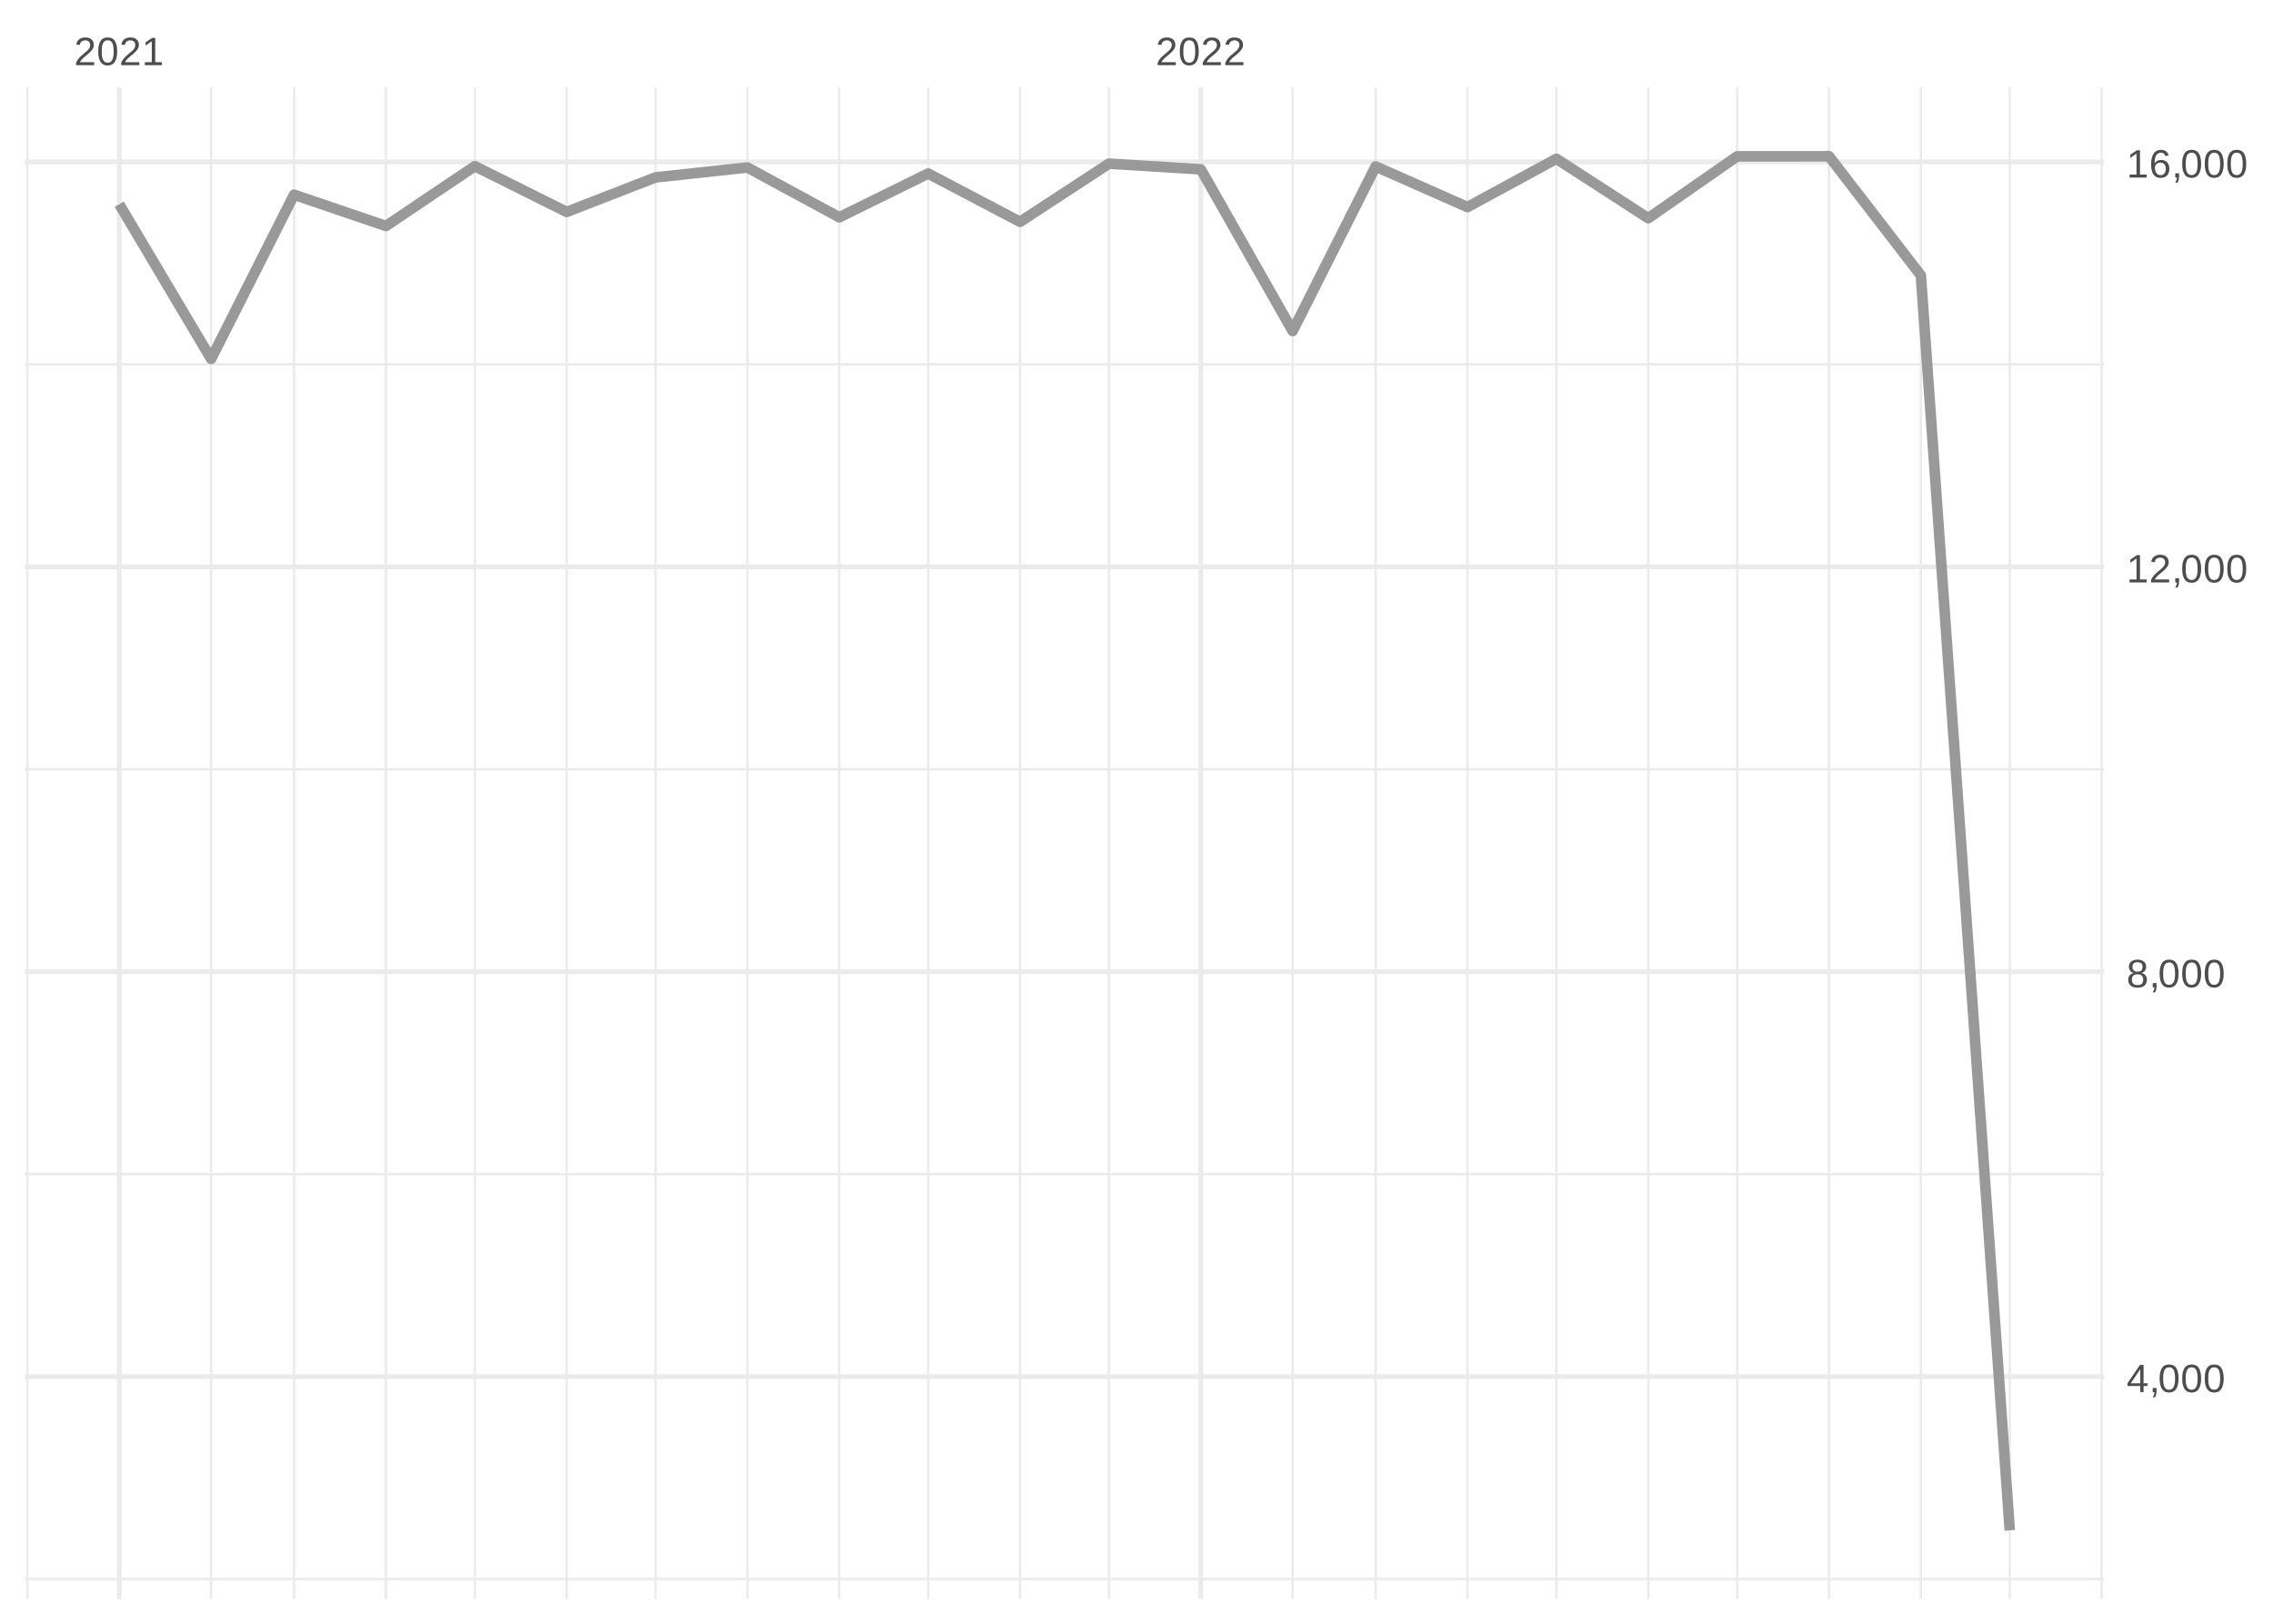
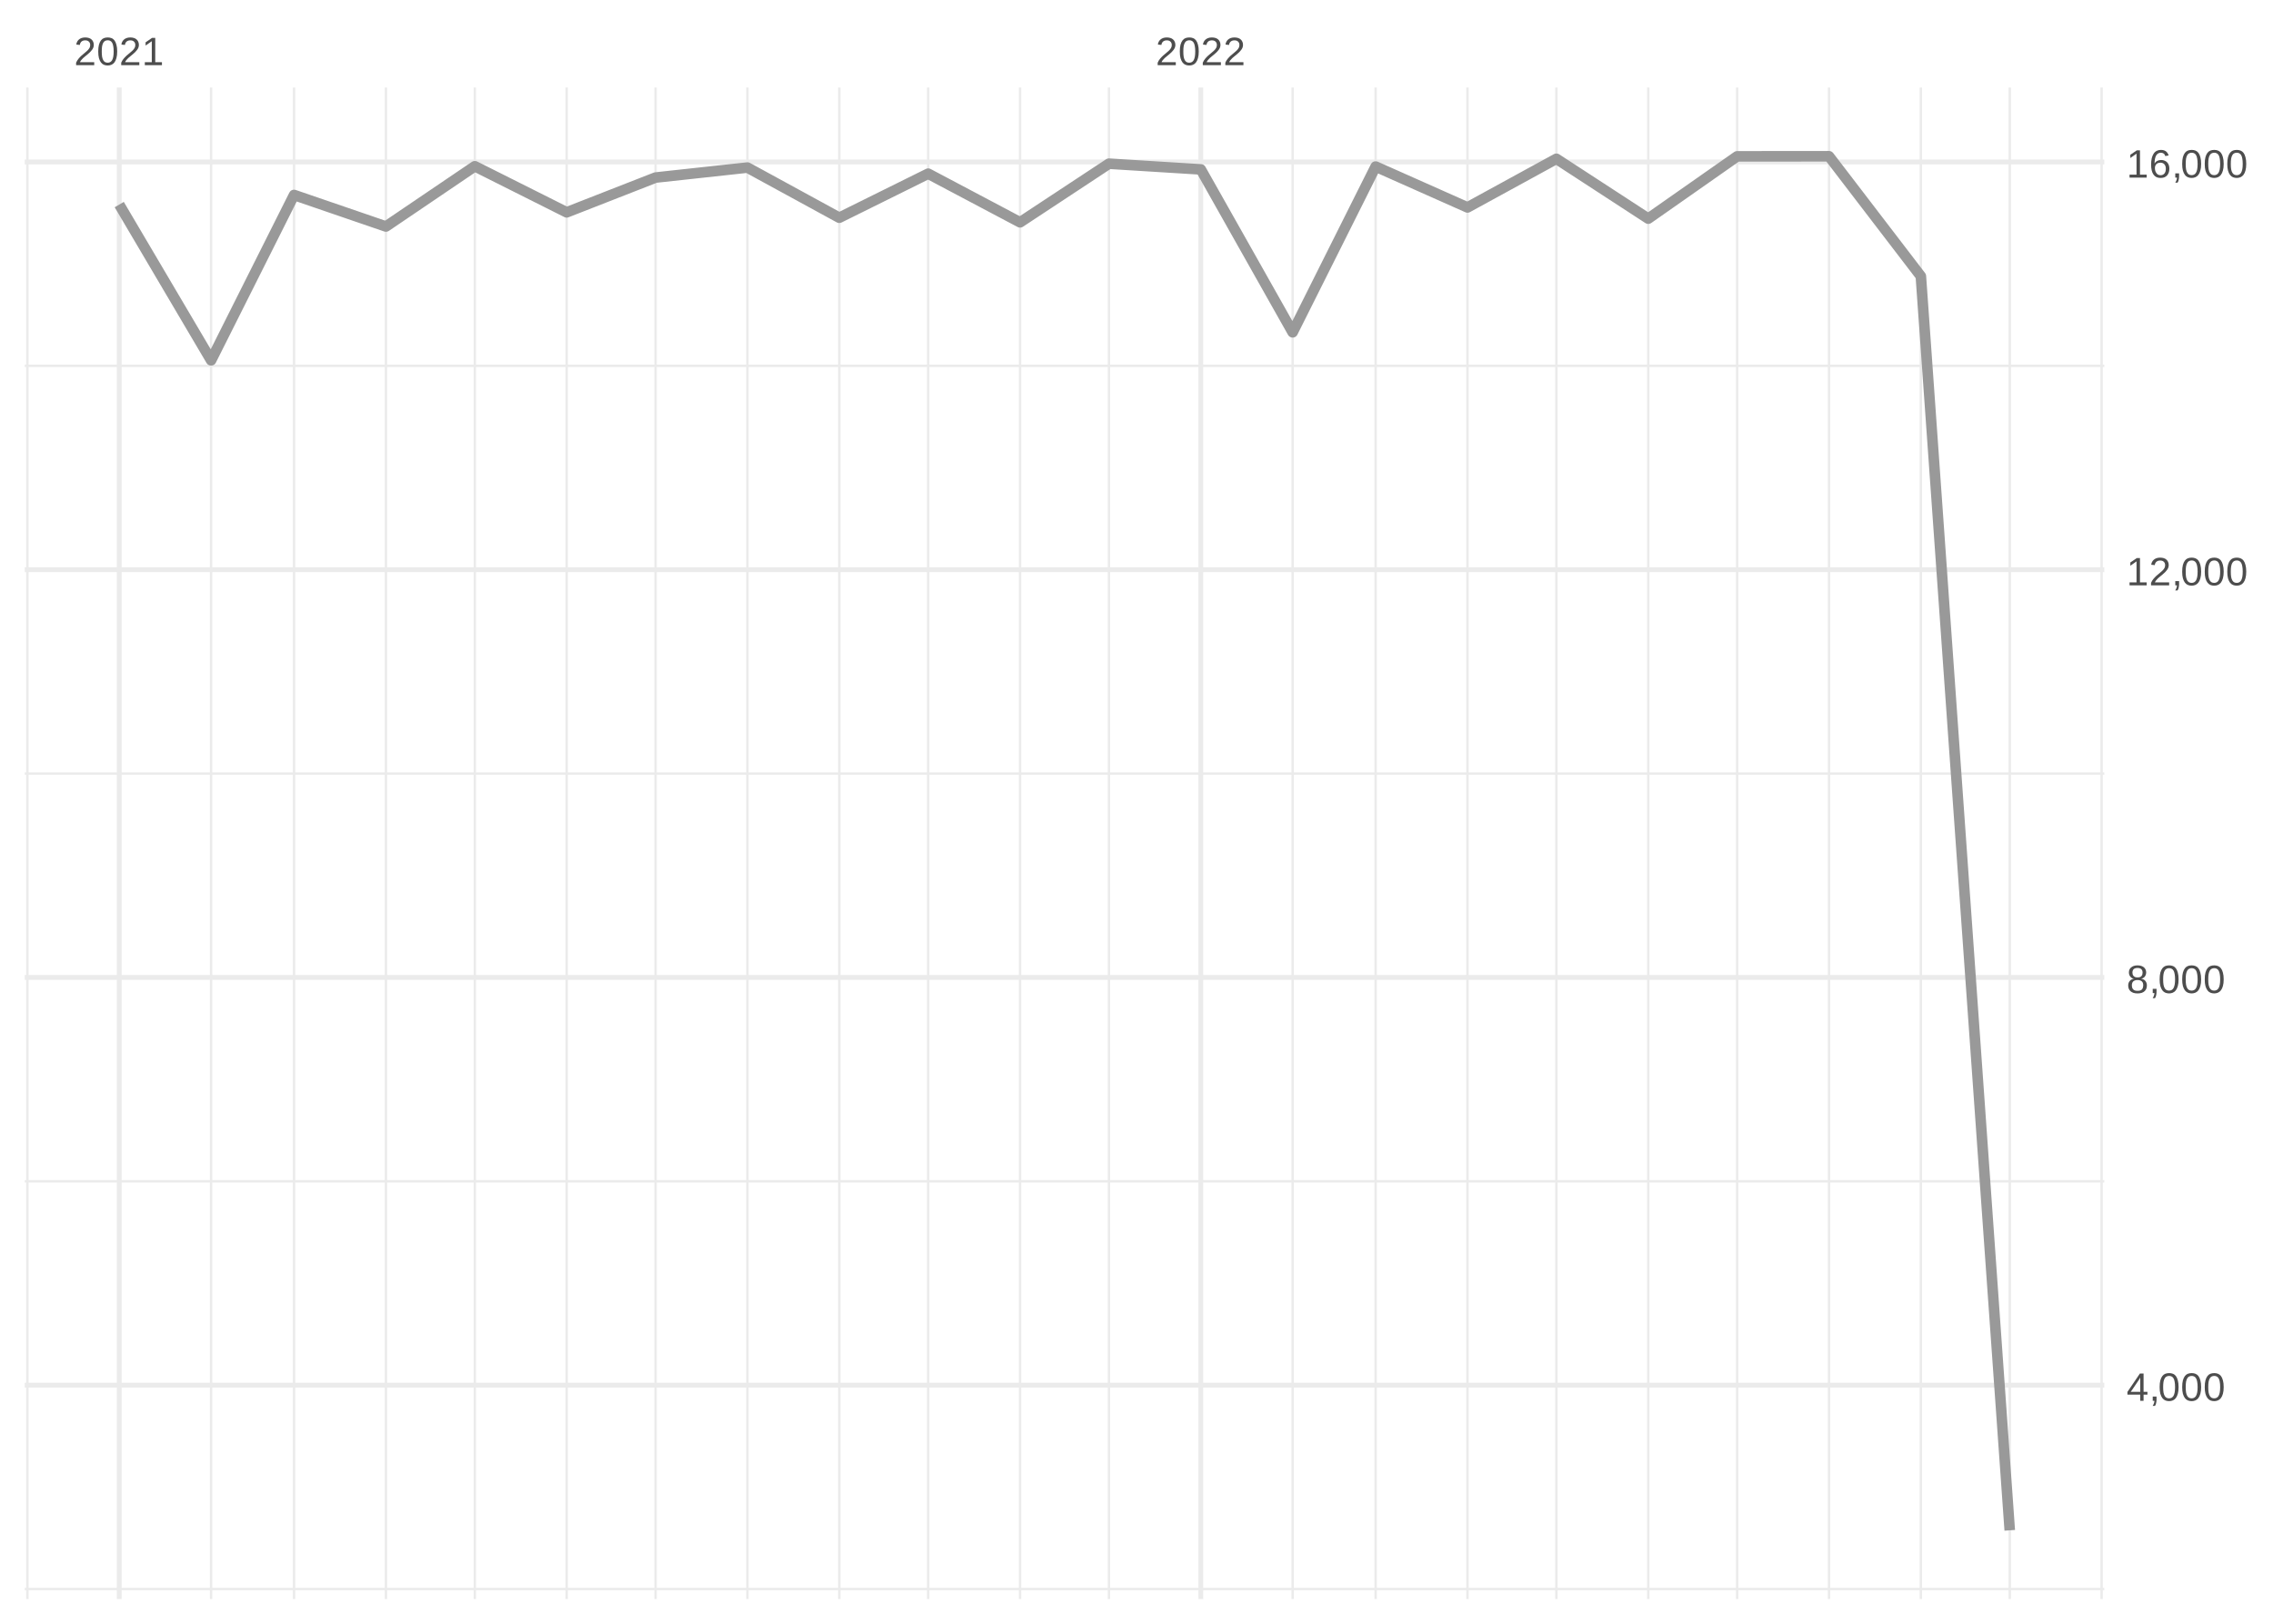
<svg xmlns="http://www.w3.org/2000/svg" xmlns:xlink="http://www.w3.org/1999/xlink" width="504pt" height="360pt" viewBox="0 0 504 360" version="1.1">
  <defs>
    <g>
      <symbol overflow="visible" id="glyph0-0">
        <path style="stroke:none;" d="M 0.297 0 L 0.297 -5.859 L 2.625 -5.859 L 2.625 0 Z M 0.578 -0.297 L 2.344 -0.297 L 2.344 -5.578 L 0.578 -5.578 Z M 0.578 -0.297 " />
      </symbol>
      <symbol overflow="visible" id="glyph0-1">
        <path style="stroke:none;" d="M 0.438 0 L 0.438 -0.547 C 0.582 -0.879 0.758 -1.172 0.969 -1.422 C 1.188 -1.68 1.41 -1.914 1.641 -2.125 C 1.867 -2.332 2.098 -2.523 2.328 -2.703 C 2.555 -2.879 2.758 -3.055 2.938 -3.234 C 3.125 -3.41 3.273 -3.598 3.391 -3.797 C 3.504 -3.992 3.562 -4.211 3.562 -4.453 C 3.562 -4.629 3.535 -4.781 3.484 -4.906 C 3.43 -5.039 3.352 -5.148 3.25 -5.234 C 3.156 -5.328 3.039 -5.395 2.906 -5.438 C 2.77 -5.477 2.617 -5.5 2.453 -5.5 C 2.297 -5.5 2.148 -5.477 2.016 -5.438 C 1.879 -5.395 1.758 -5.332 1.656 -5.25 C 1.551 -5.164 1.461 -5.055 1.391 -4.922 C 1.328 -4.797 1.285 -4.648 1.266 -4.484 L 0.484 -4.562 C 0.504 -4.781 0.562 -4.984 0.656 -5.172 C 0.75 -5.359 0.879 -5.523 1.047 -5.672 C 1.211 -5.816 1.41 -5.93 1.641 -6.016 C 1.879 -6.098 2.148 -6.141 2.453 -6.141 C 2.754 -6.141 3.02 -6.102 3.25 -6.031 C 3.488 -5.957 3.688 -5.848 3.844 -5.703 C 4.008 -5.566 4.133 -5.395 4.219 -5.188 C 4.312 -4.988 4.359 -4.754 4.359 -4.484 C 4.359 -4.273 4.32 -4.078 4.25 -3.891 C 4.176 -3.711 4.078 -3.539 3.953 -3.375 C 3.828 -3.207 3.688 -3.047 3.531 -2.891 C 3.375 -2.742 3.207 -2.594 3.031 -2.438 C 2.852 -2.289 2.676 -2.145 2.5 -2 C 2.32 -1.863 2.156 -1.723 2 -1.578 C 1.844 -1.43 1.703 -1.281 1.578 -1.125 C 1.453 -0.977 1.359 -0.82 1.297 -0.656 L 4.453 -0.656 L 4.453 0 Z M 0.438 0 " />
      </symbol>
      <symbol overflow="visible" id="glyph0-2">
        <path style="stroke:none;" d="M 4.547 -3.031 C 4.547 -2.445 4.488 -1.957 4.375 -1.562 C 4.27 -1.164 4.117 -0.844 3.922 -0.594 C 3.734 -0.352 3.508 -0.18 3.25 -0.078 C 3 0.023 2.727 0.078 2.438 0.078 C 2.145 0.078 1.867 0.023 1.609 -0.078 C 1.359 -0.18 1.141 -0.352 0.953 -0.594 C 0.766 -0.844 0.613 -1.164 0.5 -1.562 C 0.395 -1.957 0.344 -2.445 0.344 -3.031 C 0.344 -3.633 0.395 -4.133 0.5 -4.531 C 0.613 -4.938 0.766 -5.258 0.953 -5.5 C 1.141 -5.738 1.359 -5.906 1.609 -6 C 1.867 -6.094 2.156 -6.141 2.469 -6.141 C 2.75 -6.141 3.016 -6.094 3.266 -6 C 3.523 -5.906 3.75 -5.738 3.938 -5.5 C 4.125 -5.258 4.27 -4.938 4.375 -4.531 C 4.488 -4.133 4.547 -3.633 4.547 -3.031 Z M 3.766 -3.031 C 3.766 -3.508 3.734 -3.906 3.672 -4.219 C 3.617 -4.539 3.535 -4.797 3.422 -4.984 C 3.305 -5.18 3.164 -5.316 3 -5.391 C 2.844 -5.473 2.664 -5.516 2.469 -5.516 C 2.25 -5.516 2.055 -5.473 1.891 -5.391 C 1.723 -5.316 1.582 -5.18 1.469 -4.984 C 1.352 -4.797 1.266 -4.539 1.203 -4.219 C 1.148 -3.906 1.125 -3.508 1.125 -3.031 C 1.125 -2.562 1.148 -2.164 1.203 -1.844 C 1.266 -1.531 1.352 -1.273 1.469 -1.078 C 1.582 -0.891 1.719 -0.754 1.875 -0.672 C 2.039 -0.586 2.227 -0.547 2.438 -0.547 C 2.645 -0.547 2.828 -0.586 2.984 -0.672 C 3.148 -0.754 3.289 -0.891 3.406 -1.078 C 3.52 -1.273 3.609 -1.531 3.672 -1.844 C 3.734 -2.164 3.766 -2.562 3.766 -3.031 Z M 3.766 -3.031 " />
      </symbol>
      <symbol overflow="visible" id="glyph0-3">
        <path style="stroke:none;" d="M 0.672 0 L 0.672 -0.656 L 2.219 -0.656 L 2.219 -5.312 L 0.844 -4.344 L 0.844 -5.062 L 2.281 -6.047 L 2.984 -6.047 L 2.984 -0.656 L 4.469 -0.656 L 4.469 0 Z M 0.672 0 " />
      </symbol>
      <symbol overflow="visible" id="glyph0-4">
        <path style="stroke:none;" d="M 3.781 -1.375 L 3.781 0 L 3.047 0 L 3.047 -1.375 L 0.203 -1.375 L 0.203 -1.969 L 2.969 -6.047 L 3.781 -6.047 L 3.781 -1.984 L 4.641 -1.984 L 4.641 -1.375 Z M 3.047 -5.188 C 3.047 -5.164 3.035 -5.133 3.016 -5.094 C 2.992 -5.051 2.969 -5.004 2.938 -4.953 C 2.906 -4.898 2.875 -4.848 2.844 -4.797 C 2.812 -4.742 2.785 -4.703 2.766 -4.672 L 1.219 -2.391 C 1.195 -2.359 1.172 -2.32 1.141 -2.281 C 1.117 -2.25 1.094 -2.211 1.062 -2.172 C 1.039 -2.141 1.016 -2.102 0.984 -2.062 C 0.953 -2.031 0.93 -2.004 0.922 -1.984 L 3.047 -1.984 Z M 3.047 -5.188 " />
      </symbol>
      <symbol overflow="visible" id="glyph0-5">
        <path style="stroke:none;" d="M 1.656 -0.938 L 1.656 -0.219 C 1.656 -0.062 1.645 0.07 1.625 0.188 C 1.613 0.312 1.594 0.426 1.562 0.531 C 1.539 0.645 1.508 0.75 1.469 0.844 C 1.426 0.938 1.375 1.031 1.312 1.125 L 0.797 1.125 C 0.922 0.938 1.016 0.75 1.078 0.562 C 1.148 0.375 1.188 0.188 1.188 0 L 0.812 0 L 0.812 -0.938 Z M 1.656 -0.938 " />
      </symbol>
      <symbol overflow="visible" id="glyph0-6">
        <path style="stroke:none;" d="M 4.516 -1.688 C 4.516 -1.426 4.473 -1.188 4.391 -0.969 C 4.305 -0.758 4.18 -0.578 4.016 -0.422 C 3.848 -0.266 3.633 -0.141 3.375 -0.047 C 3.113 0.035 2.805 0.078 2.453 0.078 C 2.098 0.078 1.789 0.035 1.531 -0.047 C 1.27 -0.141 1.051 -0.266 0.875 -0.422 C 0.707 -0.578 0.582 -0.758 0.5 -0.969 C 0.414 -1.188 0.375 -1.422 0.375 -1.672 C 0.375 -1.898 0.406 -2.098 0.469 -2.266 C 0.539 -2.441 0.633 -2.594 0.75 -2.719 C 0.863 -2.844 0.992 -2.941 1.141 -3.016 C 1.285 -3.086 1.438 -3.141 1.594 -3.172 L 1.594 -3.188 C 1.414 -3.227 1.258 -3.289 1.125 -3.375 C 1 -3.469 0.891 -3.578 0.797 -3.703 C 0.711 -3.828 0.645 -3.961 0.594 -4.109 C 0.551 -4.266 0.531 -4.426 0.531 -4.594 C 0.531 -4.801 0.566 -5 0.641 -5.188 C 0.723 -5.375 0.844 -5.535 1 -5.672 C 1.164 -5.816 1.367 -5.93 1.609 -6.016 C 1.848 -6.098 2.125 -6.141 2.438 -6.141 C 2.758 -6.141 3.039 -6.098 3.281 -6.016 C 3.531 -5.93 3.734 -5.816 3.891 -5.672 C 4.047 -5.535 4.16 -5.375 4.234 -5.188 C 4.316 -5 4.359 -4.797 4.359 -4.578 C 4.359 -4.41 4.332 -4.25 4.281 -4.094 C 4.238 -3.945 4.172 -3.812 4.078 -3.688 C 3.992 -3.562 3.883 -3.457 3.75 -3.375 C 3.613 -3.289 3.457 -3.227 3.281 -3.188 L 3.281 -3.172 C 3.457 -3.141 3.617 -3.086 3.766 -3.016 C 3.922 -2.941 4.051 -2.844 4.156 -2.719 C 4.27 -2.594 4.359 -2.441 4.422 -2.266 C 4.484 -2.098 4.516 -1.906 4.516 -1.688 Z M 3.562 -4.547 C 3.562 -4.691 3.539 -4.828 3.5 -4.953 C 3.457 -5.078 3.391 -5.188 3.297 -5.281 C 3.211 -5.375 3.098 -5.441 2.953 -5.484 C 2.816 -5.535 2.645 -5.562 2.438 -5.562 C 2.227 -5.562 2.051 -5.535 1.906 -5.484 C 1.77 -5.441 1.656 -5.375 1.562 -5.281 C 1.477 -5.188 1.414 -5.078 1.375 -4.953 C 1.332 -4.828 1.312 -4.691 1.312 -4.547 C 1.312 -4.422 1.328 -4.297 1.359 -4.172 C 1.391 -4.047 1.445 -3.93 1.531 -3.828 C 1.613 -3.723 1.727 -3.633 1.875 -3.562 C 2.02 -3.5 2.207 -3.469 2.438 -3.469 C 2.688 -3.469 2.883 -3.5 3.031 -3.562 C 3.176 -3.633 3.285 -3.723 3.359 -3.828 C 3.441 -3.93 3.492 -4.047 3.516 -4.172 C 3.547 -4.297 3.562 -4.422 3.562 -4.547 Z M 3.703 -1.766 C 3.703 -1.91 3.68 -2.051 3.641 -2.188 C 3.609 -2.32 3.539 -2.441 3.438 -2.547 C 3.344 -2.648 3.211 -2.734 3.047 -2.797 C 2.879 -2.859 2.676 -2.891 2.438 -2.891 C 2.207 -2.891 2.008 -2.859 1.844 -2.797 C 1.688 -2.734 1.555 -2.648 1.453 -2.547 C 1.359 -2.441 1.289 -2.316 1.25 -2.172 C 1.207 -2.035 1.188 -1.895 1.188 -1.75 C 1.188 -1.562 1.207 -1.391 1.25 -1.234 C 1.289 -1.078 1.363 -0.941 1.469 -0.828 C 1.57 -0.723 1.703 -0.641 1.859 -0.578 C 2.023 -0.523 2.223 -0.5 2.453 -0.5 C 2.691 -0.5 2.891 -0.523 3.047 -0.578 C 3.211 -0.641 3.344 -0.723 3.438 -0.828 C 3.531 -0.941 3.598 -1.078 3.641 -1.234 C 3.68 -1.391 3.703 -1.566 3.703 -1.766 Z M 3.703 -1.766 " />
      </symbol>
      <symbol overflow="visible" id="glyph0-7">
        <path style="stroke:none;" d="M 4.5 -1.984 C 4.5 -1.68 4.457 -1.398 4.375 -1.141 C 4.289 -0.891 4.164 -0.672 4 -0.484 C 3.844 -0.305 3.641 -0.164 3.391 -0.062 C 3.148 0.031 2.867 0.078 2.547 0.078 C 2.191 0.078 1.883 0.016 1.625 -0.109 C 1.363 -0.242 1.145 -0.438 0.969 -0.688 C 0.789 -0.945 0.66 -1.258 0.578 -1.625 C 0.492 -2 0.453 -2.422 0.453 -2.891 C 0.453 -3.422 0.5 -3.891 0.594 -4.297 C 0.695 -4.703 0.836 -5.039 1.016 -5.312 C 1.203 -5.594 1.43 -5.801 1.703 -5.938 C 1.973 -6.07 2.273 -6.141 2.609 -6.141 C 2.816 -6.141 3.008 -6.117 3.188 -6.078 C 3.375 -6.035 3.539 -5.961 3.688 -5.859 C 3.832 -5.766 3.957 -5.641 4.062 -5.484 C 4.176 -5.328 4.27 -5.133 4.344 -4.906 L 3.594 -4.781 C 3.52 -5.039 3.395 -5.227 3.219 -5.344 C 3.039 -5.457 2.836 -5.516 2.609 -5.516 C 2.391 -5.516 2.191 -5.461 2.016 -5.359 C 1.848 -5.266 1.703 -5.117 1.578 -4.922 C 1.461 -4.723 1.375 -4.473 1.312 -4.172 C 1.25 -3.867 1.219 -3.516 1.219 -3.109 C 1.352 -3.367 1.547 -3.566 1.797 -3.703 C 2.055 -3.836 2.352 -3.906 2.688 -3.906 C 2.957 -3.906 3.203 -3.859 3.422 -3.766 C 3.648 -3.68 3.844 -3.555 4 -3.391 C 4.164 -3.223 4.289 -3.02 4.375 -2.781 C 4.457 -2.539 4.5 -2.273 4.5 -1.984 Z M 3.719 -1.953 C 3.719 -2.16 3.691 -2.348 3.641 -2.516 C 3.586 -2.68 3.508 -2.82 3.406 -2.938 C 3.301 -3.062 3.172 -3.156 3.016 -3.219 C 2.867 -3.281 2.695 -3.312 2.5 -3.312 C 2.363 -3.312 2.223 -3.289 2.078 -3.25 C 1.93 -3.207 1.801 -3.141 1.688 -3.047 C 1.57 -2.953 1.477 -2.828 1.406 -2.672 C 1.332 -2.523 1.297 -2.344 1.297 -2.125 C 1.297 -1.906 1.32 -1.695 1.375 -1.5 C 1.438 -1.312 1.52 -1.145 1.625 -1 C 1.727 -0.852 1.852 -0.738 2 -0.656 C 2.156 -0.57 2.332 -0.531 2.531 -0.531 C 2.719 -0.531 2.883 -0.562 3.031 -0.625 C 3.176 -0.695 3.301 -0.789 3.406 -0.906 C 3.508 -1.031 3.586 -1.18 3.641 -1.359 C 3.691 -1.535 3.719 -1.734 3.719 -1.953 Z M 3.719 -1.953 " />
      </symbol>
    </g>
    <clipPath id="clip1">
-       <path d="M 5.48 349 L 466.59 349 L 466.59 351 L 5.48 351 Z M 5.48 349 " />
+       <path d="M 5.48 352 L 466.59 352 L 466.59 353 L 5.48 353 Z M 5.48 352 " />
    </clipPath>
    <clipPath id="clip2">
-       <path d="M 5.48 260 L 466.59 260 L 466.59 261 L 5.48 261 Z M 5.48 260 " />
+       <path d="M 5.48 261 L 466.59 261 L 466.59 263 L 5.48 263 Z M 5.48 261 " />
    </clipPath>
    <clipPath id="clip3">
-       <path d="M 5.48 170 L 466.59 170 L 466.59 171 L 5.48 171 Z M 5.48 170 " />
+       <path d="M 5.48 171 L 466.59 171 L 466.59 172 L 5.48 172 Z M 5.48 171 " />
    </clipPath>
    <clipPath id="clip4">
      <path d="M 5.48 80 L 466.59 80 L 466.59 82 L 5.48 82 Z M 5.48 80 " />
    </clipPath>
    <clipPath id="clip5">
      <path d="M 5.48 19.41 L 7 19.41 L 7 354.52 L 5.48 354.52 Z M 5.48 19.41 " />
    </clipPath>
    <clipPath id="clip6">
      <path d="M 46 19.41 L 48 19.41 L 48 354.52 L 46 354.52 Z M 46 19.41 " />
    </clipPath>
    <clipPath id="clip7">
      <path d="M 64 19.41 L 66 19.41 L 66 354.52 L 64 354.52 Z M 64 19.41 " />
    </clipPath>
    <clipPath id="clip8">
      <path d="M 85 19.41 L 86 19.41 L 86 354.52 L 85 354.52 Z M 85 19.41 " />
    </clipPath>
    <clipPath id="clip9">
      <path d="M 105 19.41 L 106 19.41 L 106 354.52 L 105 354.52 Z M 105 19.41 " />
    </clipPath>
    <clipPath id="clip10">
      <path d="M 125 19.41 L 126 19.41 L 126 354.52 L 125 354.52 Z M 125 19.41 " />
    </clipPath>
    <clipPath id="clip11">
      <path d="M 145 19.41 L 146 19.41 L 146 354.52 L 145 354.52 Z M 145 19.41 " />
    </clipPath>
    <clipPath id="clip12">
      <path d="M 165 19.41 L 166 19.41 L 166 354.52 L 165 354.52 Z M 165 19.41 " />
    </clipPath>
    <clipPath id="clip13">
      <path d="M 185 19.41 L 187 19.41 L 187 354.52 L 185 354.52 Z M 185 19.41 " />
    </clipPath>
    <clipPath id="clip14">
      <path d="M 205 19.41 L 207 19.41 L 207 354.52 L 205 354.52 Z M 205 19.41 " />
    </clipPath>
    <clipPath id="clip15">
      <path d="M 225 19.41 L 227 19.41 L 227 354.52 L 225 354.52 Z M 225 19.41 " />
    </clipPath>
    <clipPath id="clip16">
      <path d="M 245 19.41 L 247 19.41 L 247 354.52 L 245 354.52 Z M 245 19.41 " />
    </clipPath>
    <clipPath id="clip17">
      <path d="M 286 19.41 L 287 19.41 L 287 354.52 L 286 354.52 Z M 286 19.41 " />
    </clipPath>
    <clipPath id="clip18">
      <path d="M 304 19.41 L 306 19.41 L 306 354.52 L 304 354.52 Z M 304 19.41 " />
    </clipPath>
    <clipPath id="clip19">
      <path d="M 325 19.41 L 326 19.41 L 326 354.52 L 325 354.52 Z M 325 19.41 " />
    </clipPath>
    <clipPath id="clip20">
      <path d="M 344 19.41 L 346 19.41 L 346 354.52 L 344 354.52 Z M 344 19.41 " />
    </clipPath>
    <clipPath id="clip21">
      <path d="M 365 19.41 L 366 19.41 L 366 354.52 L 365 354.52 Z M 365 19.41 " />
    </clipPath>
    <clipPath id="clip22">
      <path d="M 384 19.41 L 386 19.41 L 386 354.52 L 384 354.52 Z M 384 19.41 " />
    </clipPath>
    <clipPath id="clip23">
      <path d="M 405 19.41 L 406 19.41 L 406 354.52 L 405 354.52 Z M 405 19.41 " />
    </clipPath>
    <clipPath id="clip24">
      <path d="M 425 19.41 L 427 19.41 L 427 354.52 L 425 354.52 Z M 425 19.41 " />
    </clipPath>
    <clipPath id="clip25">
      <path d="M 445 19.41 L 446 19.41 L 446 354.52 L 445 354.52 Z M 445 19.41 " />
    </clipPath>
    <clipPath id="clip26">
      <path d="M 465 19.41 L 466.59 19.41 L 466.59 354.52 L 465 354.52 Z M 465 19.41 " />
    </clipPath>
    <clipPath id="clip27">
-       <path d="M 5.48 304 L 466.59 304 L 466.59 306 L 5.48 306 Z M 5.48 304 " />
+       <path d="M 5.48 306 L 466.59 306 L 466.59 308 L 5.48 308 Z M 5.48 306 " />
    </clipPath>
    <clipPath id="clip28">
-       <path d="M 5.48 214 L 466.59 214 L 466.59 216 L 5.48 216 Z M 5.48 214 " />
+       <path d="M 5.48 216 L 466.59 216 L 466.59 218 L 5.48 218 Z M 5.48 216 " />
    </clipPath>
    <clipPath id="clip29">
      <path d="M 5.48 125 L 466.59 125 L 466.59 127 L 5.48 127 Z M 5.48 125 " />
    </clipPath>
    <clipPath id="clip30">
      <path d="M 5.48 35 L 466.59 35 L 466.59 37 L 5.48 37 Z M 5.48 35 " />
    </clipPath>
    <clipPath id="clip31">
      <path d="M 25 19.41 L 27 19.41 L 27 354.52 L 25 354.52 Z M 25 19.41 " />
    </clipPath>
    <clipPath id="clip32">
      <path d="M 265 19.41 L 267 19.41 L 267 354.52 L 265 354.52 Z M 265 19.41 " />
    </clipPath>
  </defs>
  <g id="surface26">
    <rect x="0" y="0" width="504" height="360" style="fill:rgb(100%,100%,100%);fill-opacity:1;stroke:none;" />
    <g clip-path="url(#clip1)" clip-rule="nonzero">
-       <path style="fill:none;stroke-width:0.533;stroke-linecap:butt;stroke-linejoin:round;stroke:rgb(92.157%,92.157%,92.157%);stroke-opacity:1;stroke-miterlimit:10;" d="M 5.48 350.082 L 466.59 350.082 " />
+       <path style="fill:none;stroke-width:0.533;stroke-linecap:butt;stroke-linejoin:round;stroke:rgb(92.157%,92.157%,92.157%);stroke-opacity:1;stroke-miterlimit:10;" d="M 5.48 352.305 L 466.59 352.305 " />
    </g>
    <g clip-path="url(#clip2)" clip-rule="nonzero">
-       <path style="fill:none;stroke-width:0.533;stroke-linecap:butt;stroke-linejoin:round;stroke:rgb(92.157%,92.157%,92.157%);stroke-opacity:1;stroke-miterlimit:10;" d="M 5.48 260.316 L 466.59 260.316 " />
+       <path style="fill:none;stroke-width:0.533;stroke-linecap:butt;stroke-linejoin:round;stroke:rgb(92.157%,92.157%,92.157%);stroke-opacity:1;stroke-miterlimit:10;" d="M 5.48 261.906 L 466.59 261.906 " />
    </g>
    <g clip-path="url(#clip3)" clip-rule="nonzero">
-       <path style="fill:none;stroke-width:0.533;stroke-linecap:butt;stroke-linejoin:round;stroke:rgb(92.157%,92.157%,92.157%);stroke-opacity:1;stroke-miterlimit:10;" d="M 5.48 170.551 L 466.59 170.551 " />
+       <path style="fill:none;stroke-width:0.533;stroke-linecap:butt;stroke-linejoin:round;stroke:rgb(92.157%,92.157%,92.157%);stroke-opacity:1;stroke-miterlimit:10;" d="M 5.48 171.508 L 466.59 171.508 " />
    </g>
    <g clip-path="url(#clip4)" clip-rule="nonzero">
-       <path style="fill:none;stroke-width:0.533;stroke-linecap:butt;stroke-linejoin:round;stroke:rgb(92.157%,92.157%,92.157%);stroke-opacity:1;stroke-miterlimit:10;" d="M 5.48 80.781 L 466.59 80.781 " />
+       <path style="fill:none;stroke-width:0.533;stroke-linecap:butt;stroke-linejoin:round;stroke:rgb(92.157%,92.157%,92.157%);stroke-opacity:1;stroke-miterlimit:10;" d="M 5.48 81.109 L 466.59 81.109 " />
    </g>
    <g clip-path="url(#clip5)" clip-rule="nonzero">
      <path style="fill:none;stroke-width:0.533;stroke-linecap:butt;stroke-linejoin:round;stroke:rgb(92.157%,92.157%,92.157%);stroke-opacity:1;stroke-miterlimit:10;" d="M 6.07 354.52 L 6.07 19.41 " />
    </g>
    <g clip-path="url(#clip6)" clip-rule="nonzero">
      <path style="fill:none;stroke-width:0.533;stroke-linecap:butt;stroke-linejoin:round;stroke:rgb(92.157%,92.157%,92.157%);stroke-opacity:1;stroke-miterlimit:10;" d="M 46.809 354.52 L 46.809 19.41 " />
    </g>
    <g clip-path="url(#clip7)" clip-rule="nonzero">
      <path style="fill:none;stroke-width:0.533;stroke-linecap:butt;stroke-linejoin:round;stroke:rgb(92.157%,92.157%,92.157%);stroke-opacity:1;stroke-miterlimit:10;" d="M 65.203 354.52 L 65.203 19.41 " />
    </g>
    <g clip-path="url(#clip8)" clip-rule="nonzero">
      <path style="fill:none;stroke-width:0.533;stroke-linecap:butt;stroke-linejoin:round;stroke:rgb(92.157%,92.157%,92.157%);stroke-opacity:1;stroke-miterlimit:10;" d="M 85.574 354.52 L 85.574 19.41 " />
    </g>
    <g clip-path="url(#clip9)" clip-rule="nonzero">
      <path style="fill:none;stroke-width:0.533;stroke-linecap:butt;stroke-linejoin:round;stroke:rgb(92.157%,92.157%,92.157%);stroke-opacity:1;stroke-miterlimit:10;" d="M 105.285 354.52 L 105.285 19.41 " />
    </g>
    <g clip-path="url(#clip10)" clip-rule="nonzero">
      <path style="fill:none;stroke-width:0.533;stroke-linecap:butt;stroke-linejoin:round;stroke:rgb(92.157%,92.157%,92.157%);stroke-opacity:1;stroke-miterlimit:10;" d="M 125.652 354.52 L 125.652 19.41 " />
    </g>
    <g clip-path="url(#clip11)" clip-rule="nonzero">
      <path style="fill:none;stroke-width:0.533;stroke-linecap:butt;stroke-linejoin:round;stroke:rgb(92.157%,92.157%,92.157%);stroke-opacity:1;stroke-miterlimit:10;" d="M 145.363 354.52 L 145.363 19.41 " />
    </g>
    <g clip-path="url(#clip12)" clip-rule="nonzero">
      <path style="fill:none;stroke-width:0.533;stroke-linecap:butt;stroke-linejoin:round;stroke:rgb(92.157%,92.157%,92.157%);stroke-opacity:1;stroke-miterlimit:10;" d="M 165.73 354.52 L 165.73 19.41 " />
    </g>
    <g clip-path="url(#clip13)" clip-rule="nonzero">
      <path style="fill:none;stroke-width:0.533;stroke-linecap:butt;stroke-linejoin:round;stroke:rgb(92.157%,92.157%,92.157%);stroke-opacity:1;stroke-miterlimit:10;" d="M 186.098 354.52 L 186.098 19.41 " />
    </g>
    <g clip-path="url(#clip14)" clip-rule="nonzero">
      <path style="fill:none;stroke-width:0.533;stroke-linecap:butt;stroke-linejoin:round;stroke:rgb(92.157%,92.157%,92.157%);stroke-opacity:1;stroke-miterlimit:10;" d="M 205.809 354.52 L 205.809 19.41 " />
    </g>
    <g clip-path="url(#clip15)" clip-rule="nonzero">
      <path style="fill:none;stroke-width:0.533;stroke-linecap:butt;stroke-linejoin:round;stroke:rgb(92.157%,92.157%,92.157%);stroke-opacity:1;stroke-miterlimit:10;" d="M 226.18 354.52 L 226.18 19.41 " />
    </g>
    <g clip-path="url(#clip16)" clip-rule="nonzero">
      <path style="fill:none;stroke-width:0.533;stroke-linecap:butt;stroke-linejoin:round;stroke:rgb(92.157%,92.157%,92.157%);stroke-opacity:1;stroke-miterlimit:10;" d="M 245.891 354.52 L 245.891 19.41 " />
    </g>
    <g clip-path="url(#clip17)" clip-rule="nonzero">
      <path style="fill:none;stroke-width:0.533;stroke-linecap:butt;stroke-linejoin:round;stroke:rgb(92.157%,92.157%,92.157%);stroke-opacity:1;stroke-miterlimit:10;" d="M 286.625 354.52 L 286.625 19.41 " />
    </g>
    <g clip-path="url(#clip18)" clip-rule="nonzero">
      <path style="fill:none;stroke-width:0.533;stroke-linecap:butt;stroke-linejoin:round;stroke:rgb(92.157%,92.157%,92.157%);stroke-opacity:1;stroke-miterlimit:10;" d="M 305.023 354.52 L 305.023 19.41 " />
    </g>
    <g clip-path="url(#clip19)" clip-rule="nonzero">
      <path style="fill:none;stroke-width:0.533;stroke-linecap:butt;stroke-linejoin:round;stroke:rgb(92.157%,92.157%,92.157%);stroke-opacity:1;stroke-miterlimit:10;" d="M 325.391 354.52 L 325.391 19.41 " />
    </g>
    <g clip-path="url(#clip20)" clip-rule="nonzero">
      <path style="fill:none;stroke-width:0.533;stroke-linecap:butt;stroke-linejoin:round;stroke:rgb(92.157%,92.157%,92.157%);stroke-opacity:1;stroke-miterlimit:10;" d="M 345.102 354.52 L 345.102 19.41 " />
    </g>
    <g clip-path="url(#clip21)" clip-rule="nonzero">
      <path style="fill:none;stroke-width:0.533;stroke-linecap:butt;stroke-linejoin:round;stroke:rgb(92.157%,92.157%,92.157%);stroke-opacity:1;stroke-miterlimit:10;" d="M 365.473 354.52 L 365.473 19.41 " />
    </g>
    <g clip-path="url(#clip22)" clip-rule="nonzero">
      <path style="fill:none;stroke-width:0.533;stroke-linecap:butt;stroke-linejoin:round;stroke:rgb(92.157%,92.157%,92.157%);stroke-opacity:1;stroke-miterlimit:10;" d="M 385.184 354.52 L 385.184 19.41 " />
    </g>
    <g clip-path="url(#clip23)" clip-rule="nonzero">
      <path style="fill:none;stroke-width:0.533;stroke-linecap:butt;stroke-linejoin:round;stroke:rgb(92.157%,92.157%,92.157%);stroke-opacity:1;stroke-miterlimit:10;" d="M 405.551 354.52 L 405.551 19.41 " />
    </g>
    <g clip-path="url(#clip24)" clip-rule="nonzero">
      <path style="fill:none;stroke-width:0.533;stroke-linecap:butt;stroke-linejoin:round;stroke:rgb(92.157%,92.157%,92.157%);stroke-opacity:1;stroke-miterlimit:10;" d="M 425.918 354.52 L 425.918 19.41 " />
    </g>
    <g clip-path="url(#clip25)" clip-rule="nonzero">
      <path style="fill:none;stroke-width:0.533;stroke-linecap:butt;stroke-linejoin:round;stroke:rgb(92.157%,92.157%,92.157%);stroke-opacity:1;stroke-miterlimit:10;" d="M 445.629 354.52 L 445.629 19.41 " />
    </g>
    <g clip-path="url(#clip26)" clip-rule="nonzero">
      <path style="fill:none;stroke-width:0.533;stroke-linecap:butt;stroke-linejoin:round;stroke:rgb(92.157%,92.157%,92.157%);stroke-opacity:1;stroke-miterlimit:10;" d="M 465.996 354.52 L 465.996 19.41 " />
    </g>
    <g clip-path="url(#clip27)" clip-rule="nonzero">
-       <path style="fill:none;stroke-width:1.067;stroke-linecap:butt;stroke-linejoin:round;stroke:rgb(92.157%,92.157%,92.157%);stroke-opacity:1;stroke-miterlimit:10;" d="M 5.48 305.199 L 466.59 305.199 " />
+       <path style="fill:none;stroke-width:1.067;stroke-linecap:butt;stroke-linejoin:round;stroke:rgb(92.157%,92.157%,92.157%);stroke-opacity:1;stroke-miterlimit:10;" d="M 5.48 307.105 L 466.59 307.105 " />
    </g>
    <g clip-path="url(#clip28)" clip-rule="nonzero">
-       <path style="fill:none;stroke-width:1.067;stroke-linecap:butt;stroke-linejoin:round;stroke:rgb(92.157%,92.157%,92.157%);stroke-opacity:1;stroke-miterlimit:10;" d="M 5.48 215.434 L 466.59 215.434 " />
+       <path style="fill:none;stroke-width:1.067;stroke-linecap:butt;stroke-linejoin:round;stroke:rgb(92.157%,92.157%,92.157%);stroke-opacity:1;stroke-miterlimit:10;" d="M 5.48 216.707 L 466.59 216.707 " />
    </g>
    <g clip-path="url(#clip29)" clip-rule="nonzero">
-       <path style="fill:none;stroke-width:1.067;stroke-linecap:butt;stroke-linejoin:round;stroke:rgb(92.157%,92.157%,92.157%);stroke-opacity:1;stroke-miterlimit:10;" d="M 5.48 125.668 L 466.59 125.668 " />
+       <path style="fill:none;stroke-width:1.067;stroke-linecap:butt;stroke-linejoin:round;stroke:rgb(92.157%,92.157%,92.157%);stroke-opacity:1;stroke-miterlimit:10;" d="M 5.48 126.309 L 466.59 126.309 " />
    </g>
    <g clip-path="url(#clip30)" clip-rule="nonzero">
-       <path style="fill:none;stroke-width:1.067;stroke-linecap:butt;stroke-linejoin:round;stroke:rgb(92.157%,92.157%,92.157%);stroke-opacity:1;stroke-miterlimit:10;" d="M 5.48 35.898 L 466.59 35.898 " />
+       <path style="fill:none;stroke-width:1.067;stroke-linecap:butt;stroke-linejoin:round;stroke:rgb(92.157%,92.157%,92.157%);stroke-opacity:1;stroke-miterlimit:10;" d="M 5.48 35.91 L 466.59 35.91 " />
    </g>
    <g clip-path="url(#clip31)" clip-rule="nonzero">
      <path style="fill:none;stroke-width:1.067;stroke-linecap:butt;stroke-linejoin:round;stroke:rgb(92.157%,92.157%,92.157%);stroke-opacity:1;stroke-miterlimit:10;" d="M 26.438 354.52 L 26.438 19.41 " />
    </g>
    <g clip-path="url(#clip32)" clip-rule="nonzero">
      <path style="fill:none;stroke-width:1.067;stroke-linecap:butt;stroke-linejoin:round;stroke:rgb(92.157%,92.157%,92.157%);stroke-opacity:1;stroke-miterlimit:10;" d="M 266.258 354.52 L 266.258 19.41 " />
    </g>
-     <path style="fill:none;stroke-width:2.347;stroke-linecap:butt;stroke-linejoin:round;stroke:rgb(60%,60%,60%);stroke-opacity:1;stroke-miterlimit:10;" d="M 26.438 45.281 L 46.809 79.57 L 65.203 43.172 L 85.574 50.105 L 105.285 36.844 L 125.652 46.984 L 145.363 39.332 L 165.73 37.133 L 186.098 48.176 L 205.809 38.48 L 226.18 49.184 L 245.891 36.281 L 266.258 37.539 L 286.625 73.398 L 305.023 36.91 L 325.391 45.91 L 345.102 35.203 L 365.473 48.379 L 385.184 34.664 L 405.551 34.645 L 425.918 61.059 L 445.629 339.289 " />
+     <path style="fill:none;stroke-width:2.347;stroke-linecap:butt;stroke-linejoin:round;stroke:rgb(60%,60%,60%);stroke-opacity:1;stroke-miterlimit:10;" d="M 26.438 45.355 L 46.809 79.887 L 65.203 43.23 L 85.574 50.215 L 105.285 36.859 L 125.652 47.074 L 145.363 39.367 L 165.73 37.152 L 186.098 48.27 L 205.809 38.508 L 226.18 49.289 L 245.891 36.293 L 266.258 37.559 L 286.625 73.672 L 305.023 36.926 L 325.391 45.988 L 345.102 35.207 L 365.473 48.473 L 385.184 34.664 L 405.551 34.645 L 425.918 61.242 L 445.629 339.289 " />
    <g style="fill:rgb(30.196%,30.196%,30.196%);fill-opacity:1;">
      <use xlink:href="#glyph0-1" x="16.438" y="14.446" />
      <use xlink:href="#glyph0-2" x="21.438" y="14.446" />
      <use xlink:href="#glyph0-1" x="26.438" y="14.446" />
      <use xlink:href="#glyph0-3" x="31.438" y="14.446" />
    </g>
    <g style="fill:rgb(30.196%,30.196%,30.196%);fill-opacity:1;">
      <use xlink:href="#glyph0-1" x="256.258" y="14.446" />
      <use xlink:href="#glyph0-2" x="261.258" y="14.446" />
      <use xlink:href="#glyph0-1" x="266.258" y="14.446" />
      <use xlink:href="#glyph0-1" x="271.258" y="14.446" />
    </g>
    <g style="fill:rgb(30.196%,30.196%,30.196%);fill-opacity:1;">
-       <use xlink:href="#glyph0-4" x="471.52" y="308.665" />
-       <use xlink:href="#glyph0-5" x="476.52" y="308.665" />
-       <use xlink:href="#glyph0-2" x="478.52" y="308.665" />
-       <use xlink:href="#glyph0-2" x="483.52" y="308.665" />
-       <use xlink:href="#glyph0-2" x="488.52" y="308.665" />
-     </g>
-     <g style="fill:rgb(30.196%,30.196%,30.196%);fill-opacity:1;">
-       <use xlink:href="#glyph0-6" x="471.52" y="218.899" />
-       <use xlink:href="#glyph0-5" x="476.52" y="218.899" />
-       <use xlink:href="#glyph0-2" x="478.52" y="218.899" />
-       <use xlink:href="#glyph0-2" x="483.52" y="218.899" />
-       <use xlink:href="#glyph0-2" x="488.52" y="218.899" />
-     </g>
-     <g style="fill:rgb(30.196%,30.196%,30.196%);fill-opacity:1;">
-       <use xlink:href="#glyph0-3" x="471.52" y="129.134" />
-       <use xlink:href="#glyph0-1" x="476.52" y="129.134" />
-       <use xlink:href="#glyph0-5" x="481.52" y="129.134" />
-       <use xlink:href="#glyph0-2" x="483.52" y="129.134" />
-       <use xlink:href="#glyph0-2" x="488.52" y="129.134" />
-       <use xlink:href="#glyph0-2" x="493.52" y="129.134" />
-     </g>
-     <g style="fill:rgb(30.196%,30.196%,30.196%);fill-opacity:1;">
-       <use xlink:href="#glyph0-3" x="471.52" y="39.364" />
-       <use xlink:href="#glyph0-7" x="476.52" y="39.364" />
-       <use xlink:href="#glyph0-5" x="481.52" y="39.364" />
-       <use xlink:href="#glyph0-2" x="483.52" y="39.364" />
-       <use xlink:href="#glyph0-2" x="488.52" y="39.364" />
-       <use xlink:href="#glyph0-2" x="493.52" y="39.364" />
+       <use xlink:href="#glyph0-4" x="471.52" y="310.571" />
+       <use xlink:href="#glyph0-5" x="476.52" y="310.571" />
+       <use xlink:href="#glyph0-2" x="478.52" y="310.571" />
+       <use xlink:href="#glyph0-2" x="483.52" y="310.571" />
+       <use xlink:href="#glyph0-2" x="488.52" y="310.571" />
+     </g>
+     <g style="fill:rgb(30.196%,30.196%,30.196%);fill-opacity:1;">
+       <use xlink:href="#glyph0-6" x="471.52" y="220.173" />
+       <use xlink:href="#glyph0-5" x="476.52" y="220.173" />
+       <use xlink:href="#glyph0-2" x="478.52" y="220.173" />
+       <use xlink:href="#glyph0-2" x="483.52" y="220.173" />
+       <use xlink:href="#glyph0-2" x="488.52" y="220.173" />
+     </g>
+     <g style="fill:rgb(30.196%,30.196%,30.196%);fill-opacity:1;">
+       <use xlink:href="#glyph0-3" x="471.52" y="129.774" />
+       <use xlink:href="#glyph0-1" x="476.52" y="129.774" />
+       <use xlink:href="#glyph0-5" x="481.52" y="129.774" />
+       <use xlink:href="#glyph0-2" x="483.52" y="129.774" />
+       <use xlink:href="#glyph0-2" x="488.52" y="129.774" />
+       <use xlink:href="#glyph0-2" x="493.52" y="129.774" />
+     </g>
+     <g style="fill:rgb(30.196%,30.196%,30.196%);fill-opacity:1;">
+       <use xlink:href="#glyph0-3" x="471.52" y="39.376" />
+       <use xlink:href="#glyph0-7" x="476.52" y="39.376" />
+       <use xlink:href="#glyph0-5" x="481.52" y="39.376" />
+       <use xlink:href="#glyph0-2" x="483.52" y="39.376" />
+       <use xlink:href="#glyph0-2" x="488.52" y="39.376" />
+       <use xlink:href="#glyph0-2" x="493.52" y="39.376" />
    </g>
  </g>
</svg>
